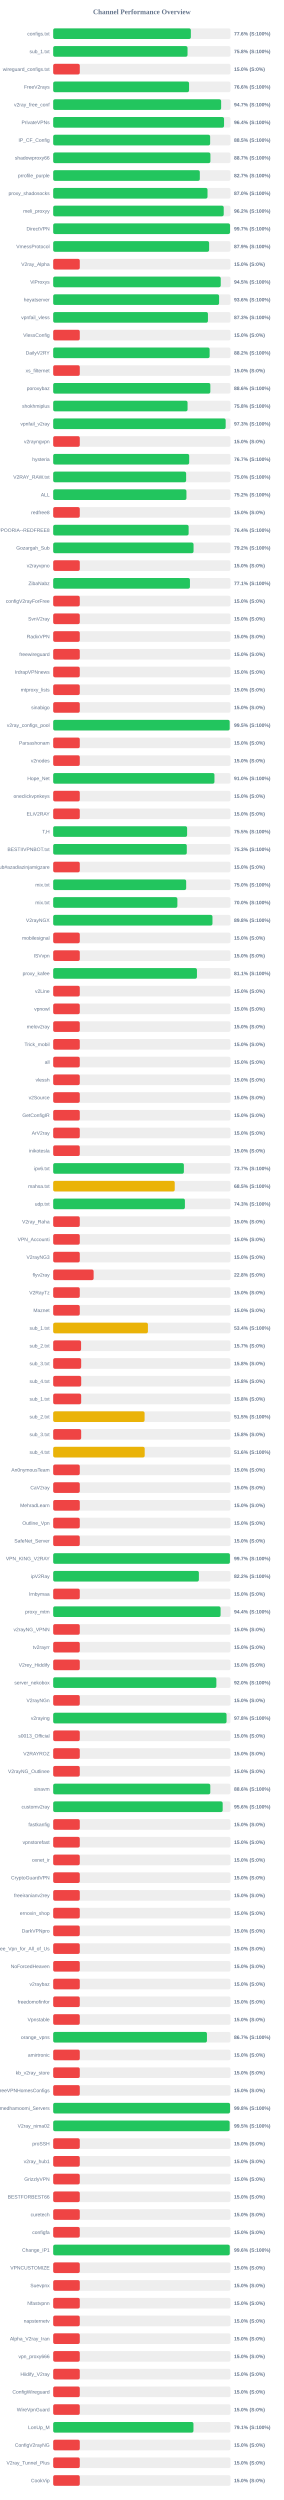
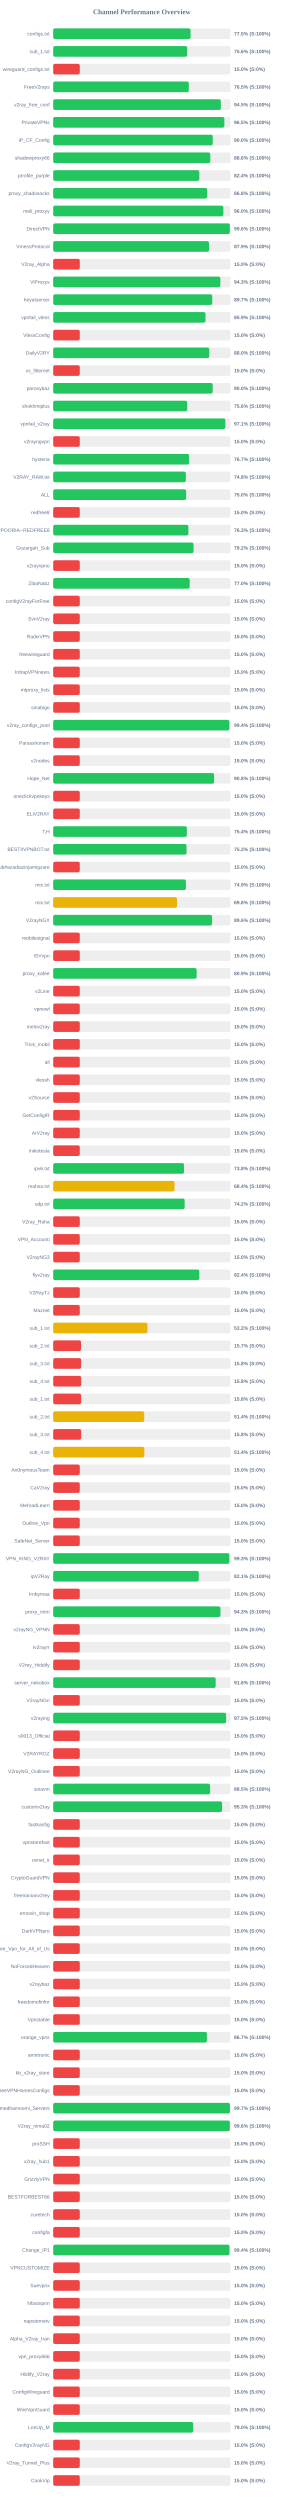
<svg xmlns="http://www.w3.org/2000/svg" width="800" height="7050" version="1.1">
  <style>
        .row { font: 14px Arial; fill: #64748b; }
        .score { font: bold 14px Arial; fill: #64748b; }
    </style>
  <text x="400" y="40" text-anchor="middle" font-size="20px" font-weight="bold" fill="#64748b">Channel Performance Overview</text>
  <rect x="150" y="80" width="500" height="30" fill="#eee" rx="5" />
-   <rect x="150" y="80" width="388.2" height="30" fill="#22c55e" rx="5" />
+   <rect x="150" y="80" width="387.4" height="30" fill="#22c55e" rx="5" />
  <text x="140" y="100" text-anchor="end" class="row">configs.txt</text>
-   <text x="660" y="100" text-anchor="start" class="score">77.6% (S:100%)</text>
+   <text x="660" y="100" text-anchor="start" class="score">77.5% (S:100%)</text>
  <rect x="150" y="130" width="500" height="30" fill="#eee" rx="5" />
-   <rect x="150" y="130" width="378.85" height="30" fill="#22c55e" rx="5" />
+   <rect x="150" y="130" width="377.8" height="30" fill="#22c55e" rx="5" />
  <text x="140" y="150" text-anchor="end" class="row">sub_1.txt</text>
-   <text x="660" y="150" text-anchor="start" class="score">75.8% (S:100%)</text>
+   <text x="660" y="150" text-anchor="start" class="score">75.6% (S:100%)</text>
  <rect x="150" y="180" width="500" height="30" fill="#eee" rx="5" />
  <rect x="150" y="180" width="75.0" height="30" fill="#ef4444" rx="5" />
  <text x="140" y="200" text-anchor="end" class="row">wireguard_configs.txt</text>
  <text x="660" y="200" text-anchor="start" class="score">15.0% (S:0%)</text>
  <rect x="150" y="230" width="500" height="30" fill="#eee" rx="5" />
-   <rect x="150" y="230" width="383.15" height="30" fill="#22c55e" rx="5" />
+   <rect x="150" y="230" width="382.45" height="30" fill="#22c55e" rx="5" />
  <text x="140" y="250" text-anchor="end" class="row">FreeV2rays</text>
-   <text x="660" y="250" text-anchor="start" class="score">76.6% (S:100%)</text>
+   <text x="660" y="250" text-anchor="start" class="score">76.5% (S:100%)</text>
  <rect x="150" y="280" width="500" height="30" fill="#eee" rx="5" />
-   <rect x="150" y="280" width="473.6" height="30" fill="#22c55e" rx="5" />
+   <rect x="150" y="280" width="472.75" height="30" fill="#22c55e" rx="5" />
  <text x="140" y="300" text-anchor="end" class="row">v2ray_free_conf</text>
-   <text x="660" y="300" text-anchor="start" class="score">94.7% (S:100%)</text>
+   <text x="660" y="300" text-anchor="start" class="score">94.5% (S:100%)</text>
  <rect x="150" y="330" width="500" height="30" fill="#eee" rx="5" />
-   <rect x="150" y="330" width="481.8" height="30" fill="#22c55e" rx="5" />
+   <rect x="150" y="330" width="482.7" height="30" fill="#22c55e" rx="5" />
  <text x="140" y="350" text-anchor="end" class="row">PrivateVPNs</text>
-   <text x="660" y="350" text-anchor="start" class="score">96.4% (S:100%)</text>
+   <text x="660" y="350" text-anchor="start" class="score">96.5% (S:100%)</text>
  <rect x="150" y="380" width="500" height="30" fill="#eee" rx="5" />
-   <rect x="150" y="380" width="442.6" height="30" fill="#22c55e" rx="5" />
+   <rect x="150" y="380" width="449.95" height="30" fill="#22c55e" rx="5" />
  <text x="140" y="400" text-anchor="end" class="row">IP_CF_Config</text>
-   <text x="660" y="400" text-anchor="start" class="score">88.5% (S:100%)</text>
+   <text x="660" y="400" text-anchor="start" class="score">90.0% (S:100%)</text>
  <rect x="150" y="430" width="500" height="30" fill="#eee" rx="5" />
-   <rect x="150" y="430" width="443.35" height="30" fill="#22c55e" rx="5" />
+   <rect x="150" y="430" width="443.05" height="30" fill="#22c55e" rx="5" />
  <text x="140" y="450" text-anchor="end" class="row">shadowproxy66</text>
-   <text x="660" y="450" text-anchor="start" class="score">88.7% (S:100%)</text>
+   <text x="660" y="450" text-anchor="start" class="score">88.6% (S:100%)</text>
  <rect x="150" y="480" width="500" height="30" fill="#eee" rx="5" />
-   <rect x="150" y="480" width="413.5" height="30" fill="#22c55e" rx="5" />
+   <rect x="150" y="480" width="412.1" height="30" fill="#22c55e" rx="5" />
  <text x="140" y="500" text-anchor="end" class="row">prrofile_purple</text>
-   <text x="660" y="500" text-anchor="start" class="score">82.7% (S:100%)</text>
+   <text x="660" y="500" text-anchor="start" class="score">82.4% (S:100%)</text>
  <rect x="150" y="530" width="500" height="30" fill="#eee" rx="5" />
-   <rect x="150" y="530" width="435.2" height="30" fill="#22c55e" rx="5" />
+   <rect x="150" y="530" width="434.25" height="30" fill="#22c55e" rx="5" />
  <text x="140" y="550" text-anchor="end" class="row">proxy_shadosocks</text>
-   <text x="660" y="550" text-anchor="start" class="score">87.0% (S:100%)</text>
+   <text x="660" y="550" text-anchor="start" class="score">86.8% (S:100%)</text>
  <rect x="150" y="580" width="500" height="30" fill="#eee" rx="5" />
-   <rect x="150" y="580" width="480.9" height="30" fill="#22c55e" rx="5" />
+   <rect x="150" y="580" width="479.9" height="30" fill="#22c55e" rx="5" />
  <text x="140" y="600" text-anchor="end" class="row">meli_proxyy</text>
-   <text x="660" y="600" text-anchor="start" class="score">96.2% (S:100%)</text>
+   <text x="660" y="600" text-anchor="start" class="score">96.0% (S:100%)</text>
  <rect x="150" y="630" width="500" height="30" fill="#eee" rx="5" />
-   <rect x="150" y="630" width="498.7" height="30" fill="#22c55e" rx="5" />
+   <rect x="150" y="630" width="498.15" height="30" fill="#22c55e" rx="5" />
  <text x="140" y="650" text-anchor="end" class="row">DirectVPN</text>
-   <text x="660" y="650" text-anchor="start" class="score">99.7% (S:100%)</text>
+   <text x="660" y="650" text-anchor="start" class="score">99.6% (S:100%)</text>
  <rect x="150" y="680" width="500" height="30" fill="#eee" rx="5" />
-   <rect x="150" y="680" width="439.7" height="30" fill="#22c55e" rx="5" />
+   <rect x="150" y="680" width="439.4" height="30" fill="#22c55e" rx="5" />
  <text x="140" y="700" text-anchor="end" class="row">VmessProtocol</text>
  <text x="660" y="700" text-anchor="start" class="score">87.9% (S:100%)</text>
  <rect x="150" y="730" width="500" height="30" fill="#eee" rx="5" />
  <rect x="150" y="730" width="75.0" height="30" fill="#ef4444" rx="5" />
  <text x="140" y="750" text-anchor="end" class="row">V2ray_Alpha</text>
  <text x="660" y="750" text-anchor="start" class="score">15.0% (S:0%)</text>
  <rect x="150" y="780" width="500" height="30" fill="#eee" rx="5" />
-   <rect x="150" y="780" width="472.5" height="30" fill="#22c55e" rx="5" />
+   <rect x="150" y="780" width="471.45" height="30" fill="#22c55e" rx="5" />
  <text x="140" y="800" text-anchor="end" class="row">ViProxys</text>
-   <text x="660" y="800" text-anchor="start" class="score">94.5% (S:100%)</text>
+   <text x="660" y="800" text-anchor="start" class="score">94.3% (S:100%)</text>
  <rect x="150" y="830" width="500" height="30" fill="#eee" rx="5" />
-   <rect x="150" y="830" width="467.85" height="30" fill="#22c55e" rx="5" />
+   <rect x="150" y="830" width="448.5" height="30" fill="#22c55e" rx="5" />
  <text x="140" y="850" text-anchor="end" class="row">heyatserver</text>
-   <text x="660" y="850" text-anchor="start" class="score">93.6% (S:100%)</text>
+   <text x="660" y="850" text-anchor="start" class="score">89.7% (S:100%)</text>
  <rect x="150" y="880" width="500" height="30" fill="#eee" rx="5" />
-   <rect x="150" y="880" width="436.4" height="30" fill="#22c55e" rx="5" />
+   <rect x="150" y="880" width="429.55" height="30" fill="#22c55e" rx="5" />
  <text x="140" y="900" text-anchor="end" class="row">vpnfail_vless</text>
-   <text x="660" y="900" text-anchor="start" class="score">87.3% (S:100%)</text>
+   <text x="660" y="900" text-anchor="start" class="score">85.9% (S:100%)</text>
  <rect x="150" y="930" width="500" height="30" fill="#eee" rx="5" />
  <rect x="150" y="930" width="75.0" height="30" fill="#ef4444" rx="5" />
  <text x="140" y="950" text-anchor="end" class="row">VlessConfig</text>
  <text x="660" y="950" text-anchor="start" class="score">15.0% (S:0%)</text>
  <rect x="150" y="980" width="500" height="30" fill="#eee" rx="5" />
-   <rect x="150" y="980" width="441.15" height="30" fill="#22c55e" rx="5" />
+   <rect x="150" y="980" width="440.15" height="30" fill="#22c55e" rx="5" />
  <text x="140" y="1000" text-anchor="end" class="row">DailyV2RY</text>
-   <text x="660" y="1000" text-anchor="start" class="score">88.2% (S:100%)</text>
+   <text x="660" y="1000" text-anchor="start" class="score">88.0% (S:100%)</text>
  <rect x="150" y="1030" width="500" height="30" fill="#eee" rx="5" />
  <rect x="150" y="1030" width="75.0" height="30" fill="#ef4444" rx="5" />
  <text x="140" y="1050" text-anchor="end" class="row">xs_filternet</text>
  <text x="660" y="1050" text-anchor="start" class="score">15.0% (S:0%)</text>
  <rect x="150" y="1080" width="500" height="30" fill="#eee" rx="5" />
-   <rect x="150" y="1080" width="443.15" height="30" fill="#22c55e" rx="5" />
+   <rect x="150" y="1080" width="449.75" height="30" fill="#22c55e" rx="5" />
  <text x="140" y="1100" text-anchor="end" class="row">poroxybaz</text>
-   <text x="660" y="1100" text-anchor="start" class="score">88.6% (S:100%)</text>
+   <text x="660" y="1100" text-anchor="start" class="score">90.0% (S:100%)</text>
  <rect x="150" y="1130" width="500" height="30" fill="#eee" rx="5" />
-   <rect x="150" y="1130" width="378.9" height="30" fill="#22c55e" rx="5" />
+   <rect x="150" y="1130" width="377.9" height="30" fill="#22c55e" rx="5" />
  <text x="140" y="1150" text-anchor="end" class="row">shokhmiplus</text>
-   <text x="660" y="1150" text-anchor="start" class="score">75.8% (S:100%)</text>
+   <text x="660" y="1150" text-anchor="start" class="score">75.6% (S:100%)</text>
  <rect x="150" y="1180" width="500" height="30" fill="#eee" rx="5" />
-   <rect x="150" y="1180" width="486.4" height="30" fill="#22c55e" rx="5" />
+   <rect x="150" y="1180" width="485.55" height="30" fill="#22c55e" rx="5" />
  <text x="140" y="1200" text-anchor="end" class="row">vpnfail_v2ray</text>
-   <text x="660" y="1200" text-anchor="start" class="score">97.3% (S:100%)</text>
+   <text x="660" y="1200" text-anchor="start" class="score">97.1% (S:100%)</text>
  <rect x="150" y="1230" width="500" height="30" fill="#eee" rx="5" />
  <rect x="150" y="1230" width="75.0" height="30" fill="#ef4444" rx="5" />
  <text x="140" y="1250" text-anchor="end" class="row">v2rayngvpn</text>
  <text x="660" y="1250" text-anchor="start" class="score">15.0% (S:0%)</text>
  <rect x="150" y="1280" width="500" height="30" fill="#eee" rx="5" />
-   <rect x="150" y="1280" width="383.5" height="30" fill="#22c55e" rx="5" />
+   <rect x="150" y="1280" width="383.25" height="30" fill="#22c55e" rx="5" />
  <text x="140" y="1300" text-anchor="end" class="row">hysteria</text>
  <text x="660" y="1300" text-anchor="start" class="score">76.7% (S:100%)</text>
  <rect x="150" y="1330" width="500" height="30" fill="#eee" rx="5" />
-   <rect x="150" y="1330" width="374.9" height="30" fill="#22c55e" rx="5" />
+   <rect x="150" y="1330" width="374.15" height="30" fill="#22c55e" rx="5" />
  <text x="140" y="1350" text-anchor="end" class="row">V2RAY_RAW.txt</text>
-   <text x="660" y="1350" text-anchor="start" class="score">75.0% (S:100%)</text>
+   <text x="660" y="1350" text-anchor="start" class="score">74.8% (S:100%)</text>
  <rect x="150" y="1380" width="500" height="30" fill="#eee" rx="5" />
-   <rect x="150" y="1380" width="375.75" height="30" fill="#22c55e" rx="5" />
+   <rect x="150" y="1380" width="375.0" height="30" fill="#22c55e" rx="5" />
  <text x="140" y="1400" text-anchor="end" class="row">ALL</text>
-   <text x="660" y="1400" text-anchor="start" class="score">75.2% (S:100%)</text>
+   <text x="660" y="1400" text-anchor="start" class="score">75.0% (S:100%)</text>
  <rect x="150" y="1430" width="500" height="30" fill="#eee" rx="5" />
  <rect x="150" y="1430" width="75.0" height="30" fill="#ef4444" rx="5" />
  <text x="140" y="1450" text-anchor="end" class="row">redfree8</text>
  <text x="660" y="1450" text-anchor="start" class="score">15.0% (S:0%)</text>
  <rect x="150" y="1480" width="500" height="30" fill="#eee" rx="5" />
-   <rect x="150" y="1480" width="381.95" height="30" fill="#22c55e" rx="5" />
+   <rect x="150" y="1480" width="381.3" height="30" fill="#22c55e" rx="5" />
  <text x="140" y="1500" text-anchor="end" class="row">POORIA--REDFREE8.txt#POORIA--REDFREE8</text>
-   <text x="660" y="1500" text-anchor="start" class="score">76.4% (S:100%)</text>
+   <text x="660" y="1500" text-anchor="start" class="score">76.3% (S:100%)</text>
  <rect x="150" y="1530" width="500" height="30" fill="#eee" rx="5" />
  <rect x="150" y="1530" width="395.8" height="30" fill="#22c55e" rx="5" />
  <text x="140" y="1550" text-anchor="end" class="row">Gozargah_Sub</text>
  <text x="660" y="1550" text-anchor="start" class="score">79.2% (S:100%)</text>
  <rect x="150" y="1580" width="500" height="30" fill="#eee" rx="5" />
  <rect x="150" y="1580" width="75.0" height="30" fill="#ef4444" rx="5" />
  <text x="140" y="1600" text-anchor="end" class="row">v2rayvpno</text>
  <text x="660" y="1600" text-anchor="start" class="score">15.0% (S:0%)</text>
  <rect x="150" y="1630" width="500" height="30" fill="#eee" rx="5" />
-   <rect x="150" y="1630" width="385.65" height="30" fill="#22c55e" rx="5" />
+   <rect x="150" y="1630" width="384.95" height="30" fill="#22c55e" rx="5" />
  <text x="140" y="1650" text-anchor="end" class="row">ZibaNabz</text>
-   <text x="660" y="1650" text-anchor="start" class="score">77.1% (S:100%)</text>
+   <text x="660" y="1650" text-anchor="start" class="score">77.0% (S:100%)</text>
  <rect x="150" y="1680" width="500" height="30" fill="#eee" rx="5" />
  <rect x="150" y="1680" width="75.0" height="30" fill="#ef4444" rx="5" />
  <text x="140" y="1700" text-anchor="end" class="row">configV2rayForFree</text>
  <text x="660" y="1700" text-anchor="start" class="score">15.0% (S:0%)</text>
  <rect x="150" y="1730" width="500" height="30" fill="#eee" rx="5" />
  <rect x="150" y="1730" width="75.0" height="30" fill="#ef4444" rx="5" />
  <text x="140" y="1750" text-anchor="end" class="row">SvnV2ray</text>
  <text x="660" y="1750" text-anchor="start" class="score">15.0% (S:0%)</text>
  <rect x="150" y="1780" width="500" height="30" fill="#eee" rx="5" />
  <rect x="150" y="1780" width="75.0" height="30" fill="#ef4444" rx="5" />
  <text x="140" y="1800" text-anchor="end" class="row">RadixVPN</text>
  <text x="660" y="1800" text-anchor="start" class="score">15.0% (S:0%)</text>
  <rect x="150" y="1830" width="500" height="30" fill="#eee" rx="5" />
  <rect x="150" y="1830" width="75.0" height="30" fill="#ef4444" rx="5" />
  <text x="140" y="1850" text-anchor="end" class="row">freewireguard</text>
  <text x="660" y="1850" text-anchor="start" class="score">15.0% (S:0%)</text>
  <rect x="150" y="1880" width="500" height="30" fill="#eee" rx="5" />
  <rect x="150" y="1880" width="75.0" height="30" fill="#ef4444" rx="5" />
  <text x="140" y="1900" text-anchor="end" class="row">IrdrapVPNnews</text>
  <text x="660" y="1900" text-anchor="start" class="score">15.0% (S:0%)</text>
  <rect x="150" y="1930" width="500" height="30" fill="#eee" rx="5" />
  <rect x="150" y="1930" width="75.0" height="30" fill="#ef4444" rx="5" />
  <text x="140" y="1950" text-anchor="end" class="row">mtproxy_lists</text>
  <text x="660" y="1950" text-anchor="start" class="score">15.0% (S:0%)</text>
  <rect x="150" y="1980" width="500" height="30" fill="#eee" rx="5" />
  <rect x="150" y="1980" width="75.0" height="30" fill="#ef4444" rx="5" />
  <text x="140" y="2000" text-anchor="end" class="row">sinabigo</text>
  <text x="660" y="2000" text-anchor="start" class="score">15.0% (S:0%)</text>
  <rect x="150" y="2030" width="500" height="30" fill="#eee" rx="5" />
-   <rect x="150" y="2030" width="497.7" height="30" fill="#22c55e" rx="5" />
+   <rect x="150" y="2030" width="496.8" height="30" fill="#22c55e" rx="5" />
  <text x="140" y="2050" text-anchor="end" class="row">v2ray_configs_pool</text>
-   <text x="660" y="2050" text-anchor="start" class="score">99.5% (S:100%)</text>
+   <text x="660" y="2050" text-anchor="start" class="score">99.4% (S:100%)</text>
  <rect x="150" y="2080" width="500" height="30" fill="#eee" rx="5" />
  <rect x="150" y="2080" width="75.0" height="30" fill="#ef4444" rx="5" />
  <text x="140" y="2100" text-anchor="end" class="row">Parsashonam</text>
  <text x="660" y="2100" text-anchor="start" class="score">15.0% (S:0%)</text>
  <rect x="150" y="2130" width="500" height="30" fill="#eee" rx="5" />
  <rect x="150" y="2130" width="75.0" height="30" fill="#ef4444" rx="5" />
  <text x="140" y="2150" text-anchor="end" class="row">v2nodes</text>
  <text x="660" y="2150" text-anchor="start" class="score">15.0% (S:0%)</text>
  <rect x="150" y="2180" width="500" height="30" fill="#eee" rx="5" />
-   <rect x="150" y="2180" width="454.75" height="30" fill="#22c55e" rx="5" />
+   <rect x="150" y="2180" width="453.75" height="30" fill="#22c55e" rx="5" />
  <text x="140" y="2200" text-anchor="end" class="row">Hope_Net</text>
-   <text x="660" y="2200" text-anchor="start" class="score">91.0% (S:100%)</text>
+   <text x="660" y="2200" text-anchor="start" class="score">90.8% (S:100%)</text>
  <rect x="150" y="2230" width="500" height="30" fill="#eee" rx="5" />
  <rect x="150" y="2230" width="75.0" height="30" fill="#ef4444" rx="5" />
  <text x="140" y="2250" text-anchor="end" class="row">oneclickvpnkeys</text>
  <text x="660" y="2250" text-anchor="start" class="score">15.0% (S:0%)</text>
  <rect x="150" y="2280" width="500" height="30" fill="#eee" rx="5" />
  <rect x="150" y="2280" width="75.0" height="30" fill="#ef4444" rx="5" />
  <text x="140" y="2300" text-anchor="end" class="row">ELiV2RAY</text>
  <text x="660" y="2300" text-anchor="start" class="score">15.0% (S:0%)</text>
  <rect x="150" y="2330" width="500" height="30" fill="#eee" rx="5" />
-   <rect x="150" y="2330" width="377.65" height="30" fill="#22c55e" rx="5" />
+   <rect x="150" y="2330" width="376.9" height="30" fill="#22c55e" rx="5" />
  <text x="140" y="2350" text-anchor="end" class="row">T,H</text>
-   <text x="660" y="2350" text-anchor="start" class="score">75.5% (S:100%)</text>
+   <text x="660" y="2350" text-anchor="start" class="score">75.4% (S:100%)</text>
  <rect x="150" y="2380" width="500" height="30" fill="#eee" rx="5" />
-   <rect x="150" y="2380" width="376.75" height="30" fill="#22c55e" rx="5" />
+   <rect x="150" y="2380" width="376.1" height="30" fill="#22c55e" rx="5" />
  <text x="140" y="2400" text-anchor="end" class="row">BESTIIVPNBOT.txt</text>
-   <text x="660" y="2400" text-anchor="start" class="score">75.3% (S:100%)</text>
+   <text x="660" y="2400" text-anchor="start" class="score">75.2% (S:100%)</text>
  <rect x="150" y="2430" width="500" height="30" fill="#eee" rx="5" />
  <rect x="150" y="2430" width="75.0" height="30" fill="#ef4444" rx="5" />
  <text x="140" y="2450" text-anchor="end" class="row">Sub#azadiazinjamigzare</text>
  <text x="660" y="2450" text-anchor="start" class="score">15.0% (S:0%)</text>
  <rect x="150" y="2480" width="500" height="30" fill="#eee" rx="5" />
-   <rect x="150" y="2480" width="375.0" height="30" fill="#22c55e" rx="5" />
+   <rect x="150" y="2480" width="374.35" height="30" fill="#22c55e" rx="5" />
  <text x="140" y="2500" text-anchor="end" class="row">mix.txt</text>
-   <text x="660" y="2500" text-anchor="start" class="score">75.0% (S:100%)</text>
+   <text x="660" y="2500" text-anchor="start" class="score">74.9% (S:100%)</text>
  <rect x="150" y="2530" width="500" height="30" fill="#eee" rx="5" />
-   <rect x="150" y="2530" width="350.2" height="30" fill="#22c55e" rx="5" />
+   <rect x="150" y="2530" width="349.2" height="30" fill="#eab308" rx="5" />
  <text x="140" y="2550" text-anchor="end" class="row">mix.txt</text>
-   <text x="660" y="2550" text-anchor="start" class="score">70.0% (S:100%)</text>
+   <text x="660" y="2550" text-anchor="start" class="score">69.8% (S:100%)</text>
  <rect x="150" y="2580" width="500" height="30" fill="#eee" rx="5" />
-   <rect x="150" y="2580" width="449.15" height="30" fill="#22c55e" rx="5" />
+   <rect x="150" y="2580" width="448.0" height="30" fill="#22c55e" rx="5" />
  <text x="140" y="2600" text-anchor="end" class="row">V2rayNGX</text>
-   <text x="660" y="2600" text-anchor="start" class="score">89.8% (S:100%)</text>
+   <text x="660" y="2600" text-anchor="start" class="score">89.6% (S:100%)</text>
  <rect x="150" y="2630" width="500" height="30" fill="#eee" rx="5" />
  <rect x="150" y="2630" width="75.0" height="30" fill="#ef4444" rx="5" />
  <text x="140" y="2650" text-anchor="end" class="row">mobilesignal</text>
  <text x="660" y="2650" text-anchor="start" class="score">15.0% (S:0%)</text>
  <rect x="150" y="2680" width="500" height="30" fill="#eee" rx="5" />
  <rect x="150" y="2680" width="75.0" height="30" fill="#ef4444" rx="5" />
  <text x="140" y="2700" text-anchor="end" class="row">ISVvpn</text>
  <text x="660" y="2700" text-anchor="start" class="score">15.0% (S:0%)</text>
  <rect x="150" y="2730" width="500" height="30" fill="#eee" rx="5" />
-   <rect x="150" y="2730" width="405.4" height="30" fill="#22c55e" rx="5" />
+   <rect x="150" y="2730" width="404.55" height="30" fill="#22c55e" rx="5" />
  <text x="140" y="2750" text-anchor="end" class="row">proxy_kafee</text>
-   <text x="660" y="2750" text-anchor="start" class="score">81.1% (S:100%)</text>
+   <text x="660" y="2750" text-anchor="start" class="score">80.9% (S:100%)</text>
  <rect x="150" y="2780" width="500" height="30" fill="#eee" rx="5" />
  <rect x="150" y="2780" width="75.0" height="30" fill="#ef4444" rx="5" />
  <text x="140" y="2800" text-anchor="end" class="row">v2Line</text>
  <text x="660" y="2800" text-anchor="start" class="score">15.0% (S:0%)</text>
  <rect x="150" y="2830" width="500" height="30" fill="#eee" rx="5" />
  <rect x="150" y="2830" width="75.0" height="30" fill="#ef4444" rx="5" />
  <text x="140" y="2850" text-anchor="end" class="row">vpnowl</text>
  <text x="660" y="2850" text-anchor="start" class="score">15.0% (S:0%)</text>
  <rect x="150" y="2880" width="500" height="30" fill="#eee" rx="5" />
  <rect x="150" y="2880" width="75.0" height="30" fill="#ef4444" rx="5" />
  <text x="140" y="2900" text-anchor="end" class="row">melov2ray</text>
  <text x="660" y="2900" text-anchor="start" class="score">15.0% (S:0%)</text>
  <rect x="150" y="2930" width="500" height="30" fill="#eee" rx="5" />
  <rect x="150" y="2930" width="75.0" height="30" fill="#ef4444" rx="5" />
  <text x="140" y="2950" text-anchor="end" class="row">Trick_mobil</text>
  <text x="660" y="2950" text-anchor="start" class="score">15.0% (S:0%)</text>
  <rect x="150" y="2980" width="500" height="30" fill="#eee" rx="5" />
  <rect x="150" y="2980" width="75.0" height="30" fill="#ef4444" rx="5" />
  <text x="140" y="3000" text-anchor="end" class="row">all</text>
  <text x="660" y="3000" text-anchor="start" class="score">15.0% (S:0%)</text>
  <rect x="150" y="3030" width="500" height="30" fill="#eee" rx="5" />
  <rect x="150" y="3030" width="75.0" height="30" fill="#ef4444" rx="5" />
  <text x="140" y="3050" text-anchor="end" class="row">vlessh</text>
  <text x="660" y="3050" text-anchor="start" class="score">15.0% (S:0%)</text>
  <rect x="150" y="3080" width="500" height="30" fill="#eee" rx="5" />
  <rect x="150" y="3080" width="75.0" height="30" fill="#ef4444" rx="5" />
  <text x="140" y="3100" text-anchor="end" class="row">v2Source</text>
  <text x="660" y="3100" text-anchor="start" class="score">15.0% (S:0%)</text>
  <rect x="150" y="3130" width="500" height="30" fill="#eee" rx="5" />
  <rect x="150" y="3130" width="75.0" height="30" fill="#ef4444" rx="5" />
  <text x="140" y="3150" text-anchor="end" class="row">GetConfigIR</text>
  <text x="660" y="3150" text-anchor="start" class="score">15.0% (S:0%)</text>
  <rect x="150" y="3180" width="500" height="30" fill="#eee" rx="5" />
  <rect x="150" y="3180" width="75.0" height="30" fill="#ef4444" rx="5" />
  <text x="140" y="3200" text-anchor="end" class="row">ArV2ray</text>
  <text x="660" y="3200" text-anchor="start" class="score">15.0% (S:0%)</text>
  <rect x="150" y="3230" width="500" height="30" fill="#eee" rx="5" />
  <rect x="150" y="3230" width="75.0" height="30" fill="#ef4444" rx="5" />
  <text x="140" y="3250" text-anchor="end" class="row">inikotesla</text>
  <text x="660" y="3250" text-anchor="start" class="score">15.0% (S:0%)</text>
  <rect x="150" y="3280" width="500" height="30" fill="#eee" rx="5" />
-   <rect x="150" y="3280" width="368.55" height="30" fill="#22c55e" rx="5" />
+   <rect x="150" y="3280" width="368.95" height="30" fill="#22c55e" rx="5" />
  <text x="140" y="3300" text-anchor="end" class="row">ipv6.txt</text>
-   <text x="660" y="3300" text-anchor="start" class="score">73.7% (S:100%)</text>
+   <text x="660" y="3300" text-anchor="start" class="score">73.8% (S:100%)</text>
  <rect x="150" y="3330" width="500" height="30" fill="#eee" rx="5" />
-   <rect x="150" y="3330" width="342.75" height="30" fill="#eab308" rx="5" />
+   <rect x="150" y="3330" width="342.1" height="30" fill="#eab308" rx="5" />
  <text x="140" y="3350" text-anchor="end" class="row">mahsa.txt</text>
-   <text x="660" y="3350" text-anchor="start" class="score">68.5% (S:100%)</text>
+   <text x="660" y="3350" text-anchor="start" class="score">68.4% (S:100%)</text>
  <rect x="150" y="3380" width="500" height="30" fill="#eee" rx="5" />
-   <rect x="150" y="3380" width="371.45" height="30" fill="#22c55e" rx="5" />
+   <rect x="150" y="3380" width="370.75" height="30" fill="#22c55e" rx="5" />
  <text x="140" y="3400" text-anchor="end" class="row">udp.txt</text>
-   <text x="660" y="3400" text-anchor="start" class="score">74.3% (S:100%)</text>
+   <text x="660" y="3400" text-anchor="start" class="score">74.2% (S:100%)</text>
  <rect x="150" y="3430" width="500" height="30" fill="#eee" rx="5" />
  <rect x="150" y="3430" width="75.0" height="30" fill="#ef4444" rx="5" />
  <text x="140" y="3450" text-anchor="end" class="row">V2ray_Raha</text>
  <text x="660" y="3450" text-anchor="start" class="score">15.0% (S:0%)</text>
  <rect x="150" y="3480" width="500" height="30" fill="#eee" rx="5" />
  <rect x="150" y="3480" width="75.0" height="30" fill="#ef4444" rx="5" />
  <text x="140" y="3500" text-anchor="end" class="row">VPN_Accounti</text>
  <text x="660" y="3500" text-anchor="start" class="score">15.0% (S:0%)</text>
  <rect x="150" y="3530" width="500" height="30" fill="#eee" rx="5" />
  <rect x="150" y="3530" width="75.0" height="30" fill="#ef4444" rx="5" />
  <text x="140" y="3550" text-anchor="end" class="row">V2rayNG3</text>
  <text x="660" y="3550" text-anchor="start" class="score">15.0% (S:0%)</text>
  <rect x="150" y="3580" width="500" height="30" fill="#eee" rx="5" />
-   <rect x="150" y="3580" width="114.05" height="30" fill="#ef4444" rx="5" />
+   <rect x="150" y="3580" width="412.05" height="30" fill="#22c55e" rx="5" />
  <text x="140" y="3600" text-anchor="end" class="row">flyv2ray</text>
-   <text x="660" y="3600" text-anchor="start" class="score">22.8% (S:0%)</text>
+   <text x="660" y="3600" text-anchor="start" class="score">82.4% (S:100%)</text>
  <rect x="150" y="3630" width="500" height="30" fill="#eee" rx="5" />
  <rect x="150" y="3630" width="75.0" height="30" fill="#ef4444" rx="5" />
  <text x="140" y="3650" text-anchor="end" class="row">V2RayTz</text>
  <text x="660" y="3650" text-anchor="start" class="score">15.0% (S:0%)</text>
  <rect x="150" y="3680" width="500" height="30" fill="#eee" rx="5" />
  <rect x="150" y="3680" width="75.0" height="30" fill="#ef4444" rx="5" />
  <text x="140" y="3700" text-anchor="end" class="row">Maznet</text>
  <text x="660" y="3700" text-anchor="start" class="score">15.0% (S:0%)</text>
  <rect x="150" y="3730" width="500" height="30" fill="#eee" rx="5" />
-   <rect x="150" y="3730" width="267.15" height="30" fill="#eab308" rx="5" />
+   <rect x="150" y="3730" width="265.85" height="30" fill="#eab308" rx="5" />
  <text x="140" y="3750" text-anchor="end" class="row">sub_1.txt</text>
-   <text x="660" y="3750" text-anchor="start" class="score">53.4% (S:100%)</text>
+   <text x="660" y="3750" text-anchor="start" class="score">53.2% (S:100%)</text>
  <rect x="150" y="3780" width="500" height="30" fill="#eee" rx="5" />
  <rect x="150" y="3780" width="78.65" height="30" fill="#ef4444" rx="5" />
  <text x="140" y="3800" text-anchor="end" class="row">sub_2.txt</text>
  <text x="660" y="3800" text-anchor="start" class="score">15.7% (S:0%)</text>
  <rect x="150" y="3830" width="500" height="30" fill="#eee" rx="5" />
  <rect x="150" y="3830" width="78.9" height="30" fill="#ef4444" rx="5" />
  <text x="140" y="3850" text-anchor="end" class="row">sub_3.txt</text>
  <text x="660" y="3850" text-anchor="start" class="score">15.8% (S:0%)</text>
  <rect x="150" y="3880" width="500" height="30" fill="#eee" rx="5" />
  <rect x="150" y="3880" width="79.0" height="30" fill="#ef4444" rx="5" />
  <text x="140" y="3900" text-anchor="end" class="row">sub_4.txt</text>
  <text x="660" y="3900" text-anchor="start" class="score">15.8% (S:0%)</text>
  <rect x="150" y="3930" width="500" height="30" fill="#eee" rx="5" />
  <rect x="150" y="3930" width="78.9" height="30" fill="#ef4444" rx="5" />
  <text x="140" y="3950" text-anchor="end" class="row">sub_1.txt</text>
  <text x="660" y="3950" text-anchor="start" class="score">15.8% (S:0%)</text>
  <rect x="150" y="3980" width="500" height="30" fill="#eee" rx="5" />
-   <rect x="150" y="3980" width="257.75" height="30" fill="#eab308" rx="5" />
+   <rect x="150" y="3980" width="256.75" height="30" fill="#eab308" rx="5" />
  <text x="140" y="4000" text-anchor="end" class="row">sub_2.txt</text>
-   <text x="660" y="4000" text-anchor="start" class="score">51.5% (S:100%)</text>
+   <text x="660" y="4000" text-anchor="start" class="score">51.4% (S:100%)</text>
  <rect x="150" y="4030" width="500" height="30" fill="#eee" rx="5" />
  <rect x="150" y="4030" width="78.9" height="30" fill="#ef4444" rx="5" />
  <text x="140" y="4050" text-anchor="end" class="row">sub_3.txt</text>
  <text x="660" y="4050" text-anchor="start" class="score">15.8% (S:0%)</text>
  <rect x="150" y="4080" width="500" height="30" fill="#eee" rx="5" />
-   <rect x="150" y="4080" width="258.05" height="30" fill="#eab308" rx="5" />
+   <rect x="150" y="4080" width="257.05" height="30" fill="#eab308" rx="5" />
  <text x="140" y="4100" text-anchor="end" class="row">sub_4.txt</text>
-   <text x="660" y="4100" text-anchor="start" class="score">51.6% (S:100%)</text>
+   <text x="660" y="4100" text-anchor="start" class="score">51.4% (S:100%)</text>
  <rect x="150" y="4130" width="500" height="30" fill="#eee" rx="5" />
  <rect x="150" y="4130" width="75.0" height="30" fill="#ef4444" rx="5" />
  <text x="140" y="4150" text-anchor="end" class="row">An0nymousTeam</text>
  <text x="660" y="4150" text-anchor="start" class="score">15.0% (S:0%)</text>
  <rect x="150" y="4180" width="500" height="30" fill="#eee" rx="5" />
  <rect x="150" y="4180" width="75.0" height="30" fill="#ef4444" rx="5" />
  <text x="140" y="4200" text-anchor="end" class="row">CaV2ray</text>
  <text x="660" y="4200" text-anchor="start" class="score">15.0% (S:0%)</text>
  <rect x="150" y="4230" width="500" height="30" fill="#eee" rx="5" />
  <rect x="150" y="4230" width="75.0" height="30" fill="#ef4444" rx="5" />
  <text x="140" y="4250" text-anchor="end" class="row">MehradLearn</text>
  <text x="660" y="4250" text-anchor="start" class="score">15.0% (S:0%)</text>
  <rect x="150" y="4280" width="500" height="30" fill="#eee" rx="5" />
  <rect x="150" y="4280" width="75.0" height="30" fill="#ef4444" rx="5" />
  <text x="140" y="4300" text-anchor="end" class="row">Outline_Vpn</text>
  <text x="660" y="4300" text-anchor="start" class="score">15.0% (S:0%)</text>
  <rect x="150" y="4330" width="500" height="30" fill="#eee" rx="5" />
  <rect x="150" y="4330" width="75.0" height="30" fill="#ef4444" rx="5" />
  <text x="140" y="4350" text-anchor="end" class="row">SafeNet_Server</text>
  <text x="660" y="4350" text-anchor="start" class="score">15.0% (S:0%)</text>
  <rect x="150" y="4380" width="500" height="30" fill="#eee" rx="5" />
-   <rect x="150" y="4380" width="498.4" height="30" fill="#22c55e" rx="5" />
+   <rect x="150" y="4380" width="496.75" height="30" fill="#22c55e" rx="5" />
  <text x="140" y="4400" text-anchor="end" class="row">VPN_KING_V2RAY</text>
-   <text x="660" y="4400" text-anchor="start" class="score">99.7% (S:100%)</text>
+   <text x="660" y="4400" text-anchor="start" class="score">99.3% (S:100%)</text>
  <rect x="150" y="4430" width="500" height="30" fill="#eee" rx="5" />
-   <rect x="150" y="4430" width="410.85" height="30" fill="#22c55e" rx="5" />
+   <rect x="150" y="4430" width="410.55" height="30" fill="#22c55e" rx="5" />
  <text x="140" y="4450" text-anchor="end" class="row">ipV2Ray</text>
-   <text x="660" y="4450" text-anchor="start" class="score">82.2% (S:100%)</text>
+   <text x="660" y="4450" text-anchor="start" class="score">82.1% (S:100%)</text>
  <rect x="150" y="4480" width="500" height="30" fill="#eee" rx="5" />
  <rect x="150" y="4480" width="75.0" height="30" fill="#ef4444" rx="5" />
  <text x="140" y="4500" text-anchor="end" class="row">lrnbymaa</text>
  <text x="660" y="4500" text-anchor="start" class="score">15.0% (S:0%)</text>
  <rect x="150" y="4530" width="500" height="30" fill="#eee" rx="5" />
-   <rect x="150" y="4530" width="472.05" height="30" fill="#22c55e" rx="5" />
+   <rect x="150" y="4530" width="471.65" height="30" fill="#22c55e" rx="5" />
  <text x="140" y="4550" text-anchor="end" class="row">proxy_mtm</text>
-   <text x="660" y="4550" text-anchor="start" class="score">94.4% (S:100%)</text>
+   <text x="660" y="4550" text-anchor="start" class="score">94.3% (S:100%)</text>
  <rect x="150" y="4580" width="500" height="30" fill="#eee" rx="5" />
  <rect x="150" y="4580" width="75.0" height="30" fill="#ef4444" rx="5" />
  <text x="140" y="4600" text-anchor="end" class="row">v2rayNG_VPNN</text>
  <text x="660" y="4600" text-anchor="start" class="score">15.0% (S:0%)</text>
  <rect x="150" y="4630" width="500" height="30" fill="#eee" rx="5" />
  <rect x="150" y="4630" width="75.0" height="30" fill="#ef4444" rx="5" />
  <text x="140" y="4650" text-anchor="end" class="row">tv2rayrr</text>
  <text x="660" y="4650" text-anchor="start" class="score">15.0% (S:0%)</text>
  <rect x="150" y="4680" width="500" height="30" fill="#eee" rx="5" />
  <rect x="150" y="4680" width="75.0" height="30" fill="#ef4444" rx="5" />
  <text x="140" y="4700" text-anchor="end" class="row">V2rey_Hiddify</text>
  <text x="660" y="4700" text-anchor="start" class="score">15.0% (S:0%)</text>
  <rect x="150" y="4730" width="500" height="30" fill="#eee" rx="5" />
-   <rect x="150" y="4730" width="460.15" height="30" fill="#22c55e" rx="5" />
+   <rect x="150" y="4730" width="458.2" height="30" fill="#22c55e" rx="5" />
  <text x="140" y="4750" text-anchor="end" class="row">server_nekobox</text>
-   <text x="660" y="4750" text-anchor="start" class="score">92.0% (S:100%)</text>
+   <text x="660" y="4750" text-anchor="start" class="score">91.6% (S:100%)</text>
  <rect x="150" y="4780" width="500" height="30" fill="#eee" rx="5" />
  <rect x="150" y="4780" width="75.0" height="30" fill="#ef4444" rx="5" />
  <text x="140" y="4800" text-anchor="end" class="row">V2rayNGn</text>
  <text x="660" y="4800" text-anchor="start" class="score">15.0% (S:0%)</text>
  <rect x="150" y="4830" width="500" height="30" fill="#eee" rx="5" />
-   <rect x="150" y="4830" width="488.9" height="30" fill="#22c55e" rx="5" />
+   <rect x="150" y="4830" width="487.65" height="30" fill="#22c55e" rx="5" />
  <text x="140" y="4850" text-anchor="end" class="row">v2raying</text>
-   <text x="660" y="4850" text-anchor="start" class="score">97.8% (S:100%)</text>
+   <text x="660" y="4850" text-anchor="start" class="score">97.5% (S:100%)</text>
  <rect x="150" y="4880" width="500" height="30" fill="#eee" rx="5" />
  <rect x="150" y="4880" width="75.0" height="30" fill="#ef4444" rx="5" />
  <text x="140" y="4900" text-anchor="end" class="row">s0013_Official</text>
  <text x="660" y="4900" text-anchor="start" class="score">15.0% (S:0%)</text>
  <rect x="150" y="4930" width="500" height="30" fill="#eee" rx="5" />
  <rect x="150" y="4930" width="75.0" height="30" fill="#ef4444" rx="5" />
  <text x="140" y="4950" text-anchor="end" class="row">V2RAYROZ</text>
  <text x="660" y="4950" text-anchor="start" class="score">15.0% (S:0%)</text>
  <rect x="150" y="4980" width="500" height="30" fill="#eee" rx="5" />
  <rect x="150" y="4980" width="75.0" height="30" fill="#ef4444" rx="5" />
  <text x="140" y="5000" text-anchor="end" class="row">V2rayNG_Outlinee</text>
  <text x="660" y="5000" text-anchor="start" class="score">15.0% (S:0%)</text>
  <rect x="150" y="5030" width="500" height="30" fill="#eee" rx="5" />
-   <rect x="150" y="5030" width="443.0" height="30" fill="#22c55e" rx="5" />
+   <rect x="150" y="5030" width="442.5" height="30" fill="#22c55e" rx="5" />
  <text x="140" y="5050" text-anchor="end" class="row">sinavm</text>
-   <text x="660" y="5050" text-anchor="start" class="score">88.6% (S:100%)</text>
+   <text x="660" y="5050" text-anchor="start" class="score">88.5% (S:100%)</text>
  <rect x="150" y="5080" width="500" height="30" fill="#eee" rx="5" />
-   <rect x="150" y="5080" width="477.95" height="30" fill="#22c55e" rx="5" />
+   <rect x="150" y="5080" width="476.3" height="30" fill="#22c55e" rx="5" />
  <text x="140" y="5100" text-anchor="end" class="row">customv2ray</text>
-   <text x="660" y="5100" text-anchor="start" class="score">95.6% (S:100%)</text>
+   <text x="660" y="5100" text-anchor="start" class="score">95.3% (S:100%)</text>
  <rect x="150" y="5130" width="500" height="30" fill="#eee" rx="5" />
  <rect x="150" y="5130" width="75.0" height="30" fill="#ef4444" rx="5" />
  <text x="140" y="5150" text-anchor="end" class="row">fastkanfig</text>
  <text x="660" y="5150" text-anchor="start" class="score">15.0% (S:0%)</text>
  <rect x="150" y="5180" width="500" height="30" fill="#eee" rx="5" />
  <rect x="150" y="5180" width="75.0" height="30" fill="#ef4444" rx="5" />
  <text x="140" y="5200" text-anchor="end" class="row">vpnstorefast</text>
  <text x="660" y="5200" text-anchor="start" class="score">15.0% (S:0%)</text>
  <rect x="150" y="5230" width="500" height="30" fill="#eee" rx="5" />
  <rect x="150" y="5230" width="75.0" height="30" fill="#ef4444" rx="5" />
  <text x="140" y="5250" text-anchor="end" class="row">oxnet_ir</text>
  <text x="660" y="5250" text-anchor="start" class="score">15.0% (S:0%)</text>
  <rect x="150" y="5280" width="500" height="30" fill="#eee" rx="5" />
  <rect x="150" y="5280" width="75.0" height="30" fill="#ef4444" rx="5" />
  <text x="140" y="5300" text-anchor="end" class="row">CryptoGuardVPN</text>
  <text x="660" y="5300" text-anchor="start" class="score">15.0% (S:0%)</text>
  <rect x="150" y="5330" width="500" height="30" fill="#eee" rx="5" />
  <rect x="150" y="5330" width="75.0" height="30" fill="#ef4444" rx="5" />
  <text x="140" y="5350" text-anchor="end" class="row">freeiranianv2rey</text>
  <text x="660" y="5350" text-anchor="start" class="score">15.0% (S:0%)</text>
  <rect x="150" y="5380" width="500" height="30" fill="#eee" rx="5" />
  <rect x="150" y="5380" width="75.0" height="30" fill="#ef4444" rx="5" />
  <text x="140" y="5400" text-anchor="end" class="row">ernoxin_shop</text>
  <text x="660" y="5400" text-anchor="start" class="score">15.0% (S:0%)</text>
  <rect x="150" y="5430" width="500" height="30" fill="#eee" rx="5" />
  <rect x="150" y="5430" width="75.0" height="30" fill="#ef4444" rx="5" />
  <text x="140" y="5450" text-anchor="end" class="row">DarkVPNpro</text>
  <text x="660" y="5450" text-anchor="start" class="score">15.0% (S:0%)</text>
  <rect x="150" y="5480" width="500" height="30" fill="#eee" rx="5" />
  <rect x="150" y="5480" width="75.0" height="30" fill="#ef4444" rx="5" />
  <text x="140" y="5500" text-anchor="end" class="row">Free_Vpn_for_All_of_Us</text>
  <text x="660" y="5500" text-anchor="start" class="score">15.0% (S:0%)</text>
  <rect x="150" y="5530" width="500" height="30" fill="#eee" rx="5" />
  <rect x="150" y="5530" width="75.0" height="30" fill="#ef4444" rx="5" />
  <text x="140" y="5550" text-anchor="end" class="row">NoForcedHeaven</text>
  <text x="660" y="5550" text-anchor="start" class="score">15.0% (S:0%)</text>
  <rect x="150" y="5580" width="500" height="30" fill="#eee" rx="5" />
  <rect x="150" y="5580" width="75.0" height="30" fill="#ef4444" rx="5" />
  <text x="140" y="5600" text-anchor="end" class="row">v2raybaz</text>
  <text x="660" y="5600" text-anchor="start" class="score">15.0% (S:0%)</text>
  <rect x="150" y="5630" width="500" height="30" fill="#eee" rx="5" />
  <rect x="150" y="5630" width="75.0" height="30" fill="#ef4444" rx="5" />
  <text x="140" y="5650" text-anchor="end" class="row">freedomofinfor</text>
  <text x="660" y="5650" text-anchor="start" class="score">15.0% (S:0%)</text>
  <rect x="150" y="5680" width="500" height="30" fill="#eee" rx="5" />
  <rect x="150" y="5680" width="75.0" height="30" fill="#ef4444" rx="5" />
  <text x="140" y="5700" text-anchor="end" class="row">Vpnstable</text>
  <text x="660" y="5700" text-anchor="start" class="score">15.0% (S:0%)</text>
  <rect x="150" y="5730" width="500" height="30" fill="#eee" rx="5" />
-   <rect x="150" y="5730" width="433.6" height="30" fill="#22c55e" rx="5" />
+   <rect x="150" y="5730" width="433.55" height="30" fill="#22c55e" rx="5" />
  <text x="140" y="5750" text-anchor="end" class="row">orange_vpns</text>
  <text x="660" y="5750" text-anchor="start" class="score">86.7% (S:100%)</text>
  <rect x="150" y="5780" width="500" height="30" fill="#eee" rx="5" />
  <rect x="150" y="5780" width="75.0" height="30" fill="#ef4444" rx="5" />
  <text x="140" y="5800" text-anchor="end" class="row">amirtronic</text>
  <text x="660" y="5800" text-anchor="start" class="score">15.0% (S:0%)</text>
  <rect x="150" y="5830" width="500" height="30" fill="#eee" rx="5" />
  <rect x="150" y="5830" width="75.0" height="30" fill="#ef4444" rx="5" />
  <text x="140" y="5850" text-anchor="end" class="row">kb_v2ray_store</text>
  <text x="660" y="5850" text-anchor="start" class="score">15.0% (S:0%)</text>
  <rect x="150" y="5880" width="500" height="30" fill="#eee" rx="5" />
  <rect x="150" y="5880" width="75.0" height="30" fill="#ef4444" rx="5" />
  <text x="140" y="5900" text-anchor="end" class="row">FreeVPNHomesConfigs</text>
  <text x="660" y="5900" text-anchor="start" class="score">15.0% (S:0%)</text>
  <rect x="150" y="5930" width="500" height="30" fill="#eee" rx="5" />
-   <rect x="150" y="5930" width="498.75" height="30" fill="#22c55e" rx="5" />
+   <rect x="150" y="5930" width="498.45" height="30" fill="#22c55e" rx="5" />
  <text x="140" y="5950" text-anchor="end" class="row">Ahmedhamoomi_Servers</text>
-   <text x="660" y="5950" text-anchor="start" class="score">99.8% (S:100%)</text>
+   <text x="660" y="5950" text-anchor="start" class="score">99.7% (S:100%)</text>
  <rect x="150" y="5980" width="500" height="30" fill="#eee" rx="5" />
-   <rect x="150" y="5980" width="497.6" height="30" fill="#22c55e" rx="5" />
+   <rect x="150" y="5980" width="498.15" height="30" fill="#22c55e" rx="5" />
  <text x="140" y="6000" text-anchor="end" class="row">V2ray_nima02</text>
-   <text x="660" y="6000" text-anchor="start" class="score">99.5% (S:100%)</text>
+   <text x="660" y="6000" text-anchor="start" class="score">99.6% (S:100%)</text>
  <rect x="150" y="6030" width="500" height="30" fill="#eee" rx="5" />
  <rect x="150" y="6030" width="75.0" height="30" fill="#ef4444" rx="5" />
  <text x="140" y="6050" text-anchor="end" class="row">proSSH</text>
  <text x="660" y="6050" text-anchor="start" class="score">15.0% (S:0%)</text>
  <rect x="150" y="6080" width="500" height="30" fill="#eee" rx="5" />
  <rect x="150" y="6080" width="75.0" height="30" fill="#ef4444" rx="5" />
  <text x="140" y="6100" text-anchor="end" class="row">v2ray_hub1</text>
  <text x="660" y="6100" text-anchor="start" class="score">15.0% (S:0%)</text>
  <rect x="150" y="6130" width="500" height="30" fill="#eee" rx="5" />
  <rect x="150" y="6130" width="75.0" height="30" fill="#ef4444" rx="5" />
  <text x="140" y="6150" text-anchor="end" class="row">GrizzlyVPN</text>
  <text x="660" y="6150" text-anchor="start" class="score">15.0% (S:0%)</text>
  <rect x="150" y="6180" width="500" height="30" fill="#eee" rx="5" />
  <rect x="150" y="6180" width="75.0" height="30" fill="#ef4444" rx="5" />
  <text x="140" y="6200" text-anchor="end" class="row">BESTFORBEST66</text>
  <text x="660" y="6200" text-anchor="start" class="score">15.0% (S:0%)</text>
  <rect x="150" y="6230" width="500" height="30" fill="#eee" rx="5" />
  <rect x="150" y="6230" width="75.0" height="30" fill="#ef4444" rx="5" />
  <text x="140" y="6250" text-anchor="end" class="row">curetech</text>
  <text x="660" y="6250" text-anchor="start" class="score">15.0% (S:0%)</text>
  <rect x="150" y="6280" width="500" height="30" fill="#eee" rx="5" />
  <rect x="150" y="6280" width="75.0" height="30" fill="#ef4444" rx="5" />
  <text x="140" y="6300" text-anchor="end" class="row">configfa</text>
  <text x="660" y="6300" text-anchor="start" class="score">15.0% (S:0%)</text>
  <rect x="150" y="6330" width="500" height="30" fill="#eee" rx="5" />
-   <rect x="150" y="6330" width="497.9" height="30" fill="#22c55e" rx="5" />
+   <rect x="150" y="6330" width="497.05" height="30" fill="#22c55e" rx="5" />
  <text x="140" y="6350" text-anchor="end" class="row">Change_IP1</text>
-   <text x="660" y="6350" text-anchor="start" class="score">99.6% (S:100%)</text>
+   <text x="660" y="6350" text-anchor="start" class="score">99.4% (S:100%)</text>
  <rect x="150" y="6380" width="500" height="30" fill="#eee" rx="5" />
  <rect x="150" y="6380" width="75.0" height="30" fill="#ef4444" rx="5" />
  <text x="140" y="6400" text-anchor="end" class="row">VPNCUSTOMIZE</text>
  <text x="660" y="6400" text-anchor="start" class="score">15.0% (S:0%)</text>
  <rect x="150" y="6430" width="500" height="30" fill="#eee" rx="5" />
  <rect x="150" y="6430" width="75.0" height="30" fill="#ef4444" rx="5" />
  <text x="140" y="6450" text-anchor="end" class="row">Suevpnx</text>
  <text x="660" y="6450" text-anchor="start" class="score">15.0% (S:0%)</text>
  <rect x="150" y="6480" width="500" height="30" fill="#eee" rx="5" />
  <rect x="150" y="6480" width="75.0" height="30" fill="#ef4444" rx="5" />
  <text x="140" y="6500" text-anchor="end" class="row">Nfastvpnn</text>
  <text x="660" y="6500" text-anchor="start" class="score">15.0% (S:0%)</text>
  <rect x="150" y="6530" width="500" height="30" fill="#eee" rx="5" />
  <rect x="150" y="6530" width="75.0" height="30" fill="#ef4444" rx="5" />
  <text x="140" y="6550" text-anchor="end" class="row">napsternetv</text>
  <text x="660" y="6550" text-anchor="start" class="score">15.0% (S:0%)</text>
  <rect x="150" y="6580" width="500" height="30" fill="#eee" rx="5" />
  <rect x="150" y="6580" width="75.0" height="30" fill="#ef4444" rx="5" />
  <text x="140" y="6600" text-anchor="end" class="row">Alpha_V2ray_Iran</text>
  <text x="660" y="6600" text-anchor="start" class="score">15.0% (S:0%)</text>
  <rect x="150" y="6630" width="500" height="30" fill="#eee" rx="5" />
  <rect x="150" y="6630" width="75.0" height="30" fill="#ef4444" rx="5" />
  <text x="140" y="6650" text-anchor="end" class="row">vpn_proxy666</text>
  <text x="660" y="6650" text-anchor="start" class="score">15.0% (S:0%)</text>
  <rect x="150" y="6680" width="500" height="30" fill="#eee" rx="5" />
  <rect x="150" y="6680" width="75.0" height="30" fill="#ef4444" rx="5" />
  <text x="140" y="6700" text-anchor="end" class="row">Hiidify_V2ray</text>
  <text x="660" y="6700" text-anchor="start" class="score">15.0% (S:0%)</text>
  <rect x="150" y="6730" width="500" height="30" fill="#eee" rx="5" />
  <rect x="150" y="6730" width="75.0" height="30" fill="#ef4444" rx="5" />
  <text x="140" y="6750" text-anchor="end" class="row">ConfigWireguard</text>
  <text x="660" y="6750" text-anchor="start" class="score">15.0% (S:0%)</text>
  <rect x="150" y="6780" width="500" height="30" fill="#eee" rx="5" />
  <rect x="150" y="6780" width="75.0" height="30" fill="#ef4444" rx="5" />
  <text x="140" y="6800" text-anchor="end" class="row">WireVpnGuard</text>
  <text x="660" y="6800" text-anchor="start" class="score">15.0% (S:0%)</text>
  <rect x="150" y="6830" width="500" height="30" fill="#eee" rx="5" />
-   <rect x="150" y="6830" width="395.55" height="30" fill="#22c55e" rx="5" />
+   <rect x="150" y="6830" width="394.8" height="30" fill="#22c55e" rx="5" />
  <text x="140" y="6850" text-anchor="end" class="row">LonUp_M</text>
-   <text x="660" y="6850" text-anchor="start" class="score">79.1% (S:100%)</text>
+   <text x="660" y="6850" text-anchor="start" class="score">79.0% (S:100%)</text>
  <rect x="150" y="6880" width="500" height="30" fill="#eee" rx="5" />
  <rect x="150" y="6880" width="75.0" height="30" fill="#ef4444" rx="5" />
  <text x="140" y="6900" text-anchor="end" class="row">ConfigV2rayNG</text>
  <text x="660" y="6900" text-anchor="start" class="score">15.0% (S:0%)</text>
  <rect x="150" y="6930" width="500" height="30" fill="#eee" rx="5" />
  <rect x="150" y="6930" width="75.0" height="30" fill="#ef4444" rx="5" />
  <text x="140" y="6950" text-anchor="end" class="row">V2ray_Tunnel_Plus</text>
  <text x="660" y="6950" text-anchor="start" class="score">15.0% (S:0%)</text>
  <rect x="150" y="6980" width="500" height="30" fill="#eee" rx="5" />
  <rect x="150" y="6980" width="75.0" height="30" fill="#ef4444" rx="5" />
  <text x="140" y="7000" text-anchor="end" class="row">CookVip</text>
  <text x="660" y="7000" text-anchor="start" class="score">15.0% (S:0%)</text>
</svg>
